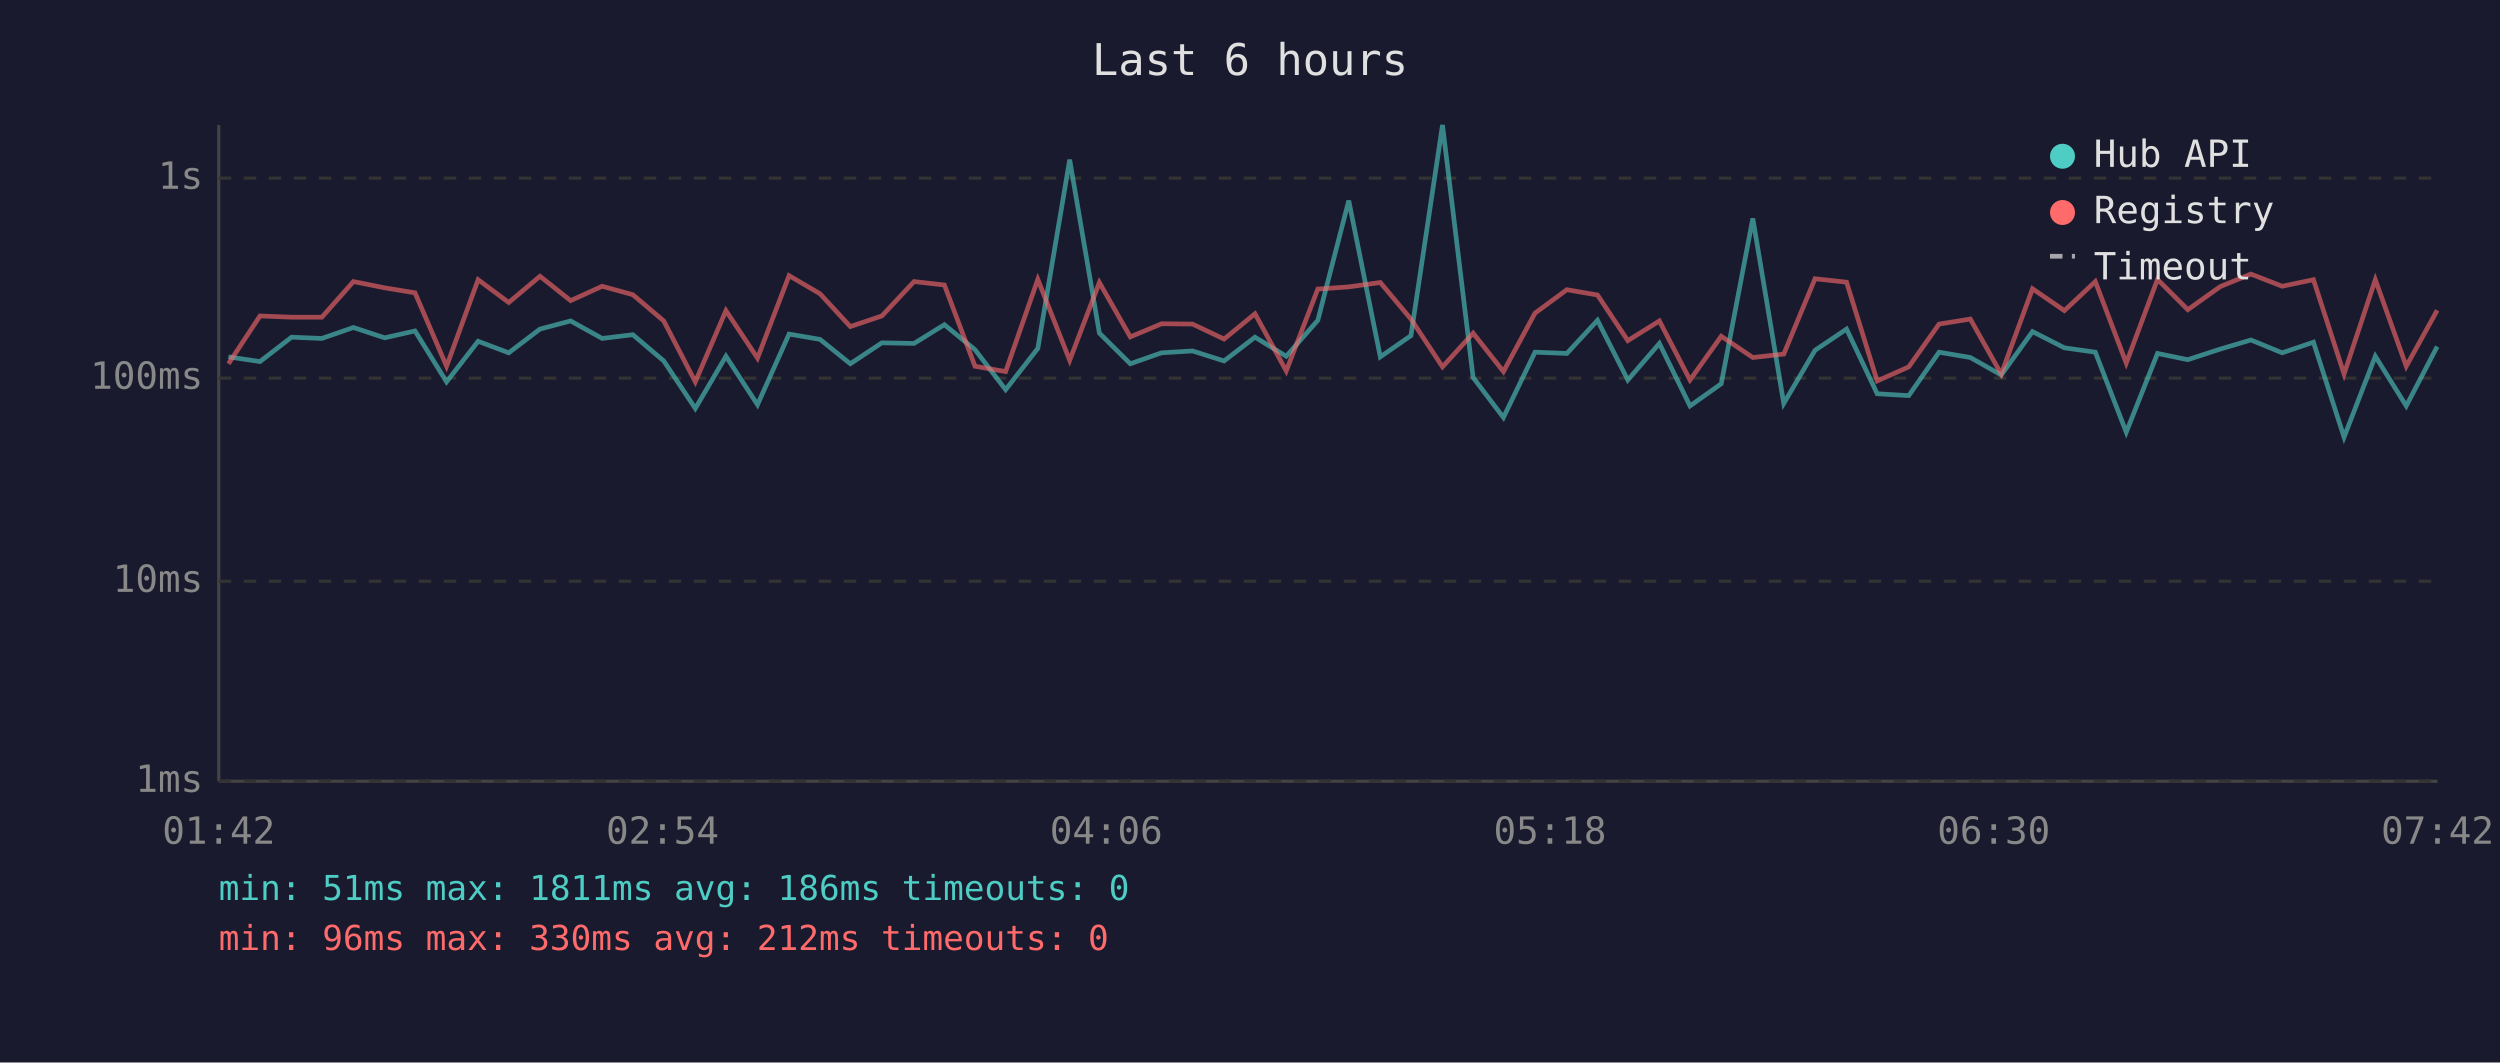
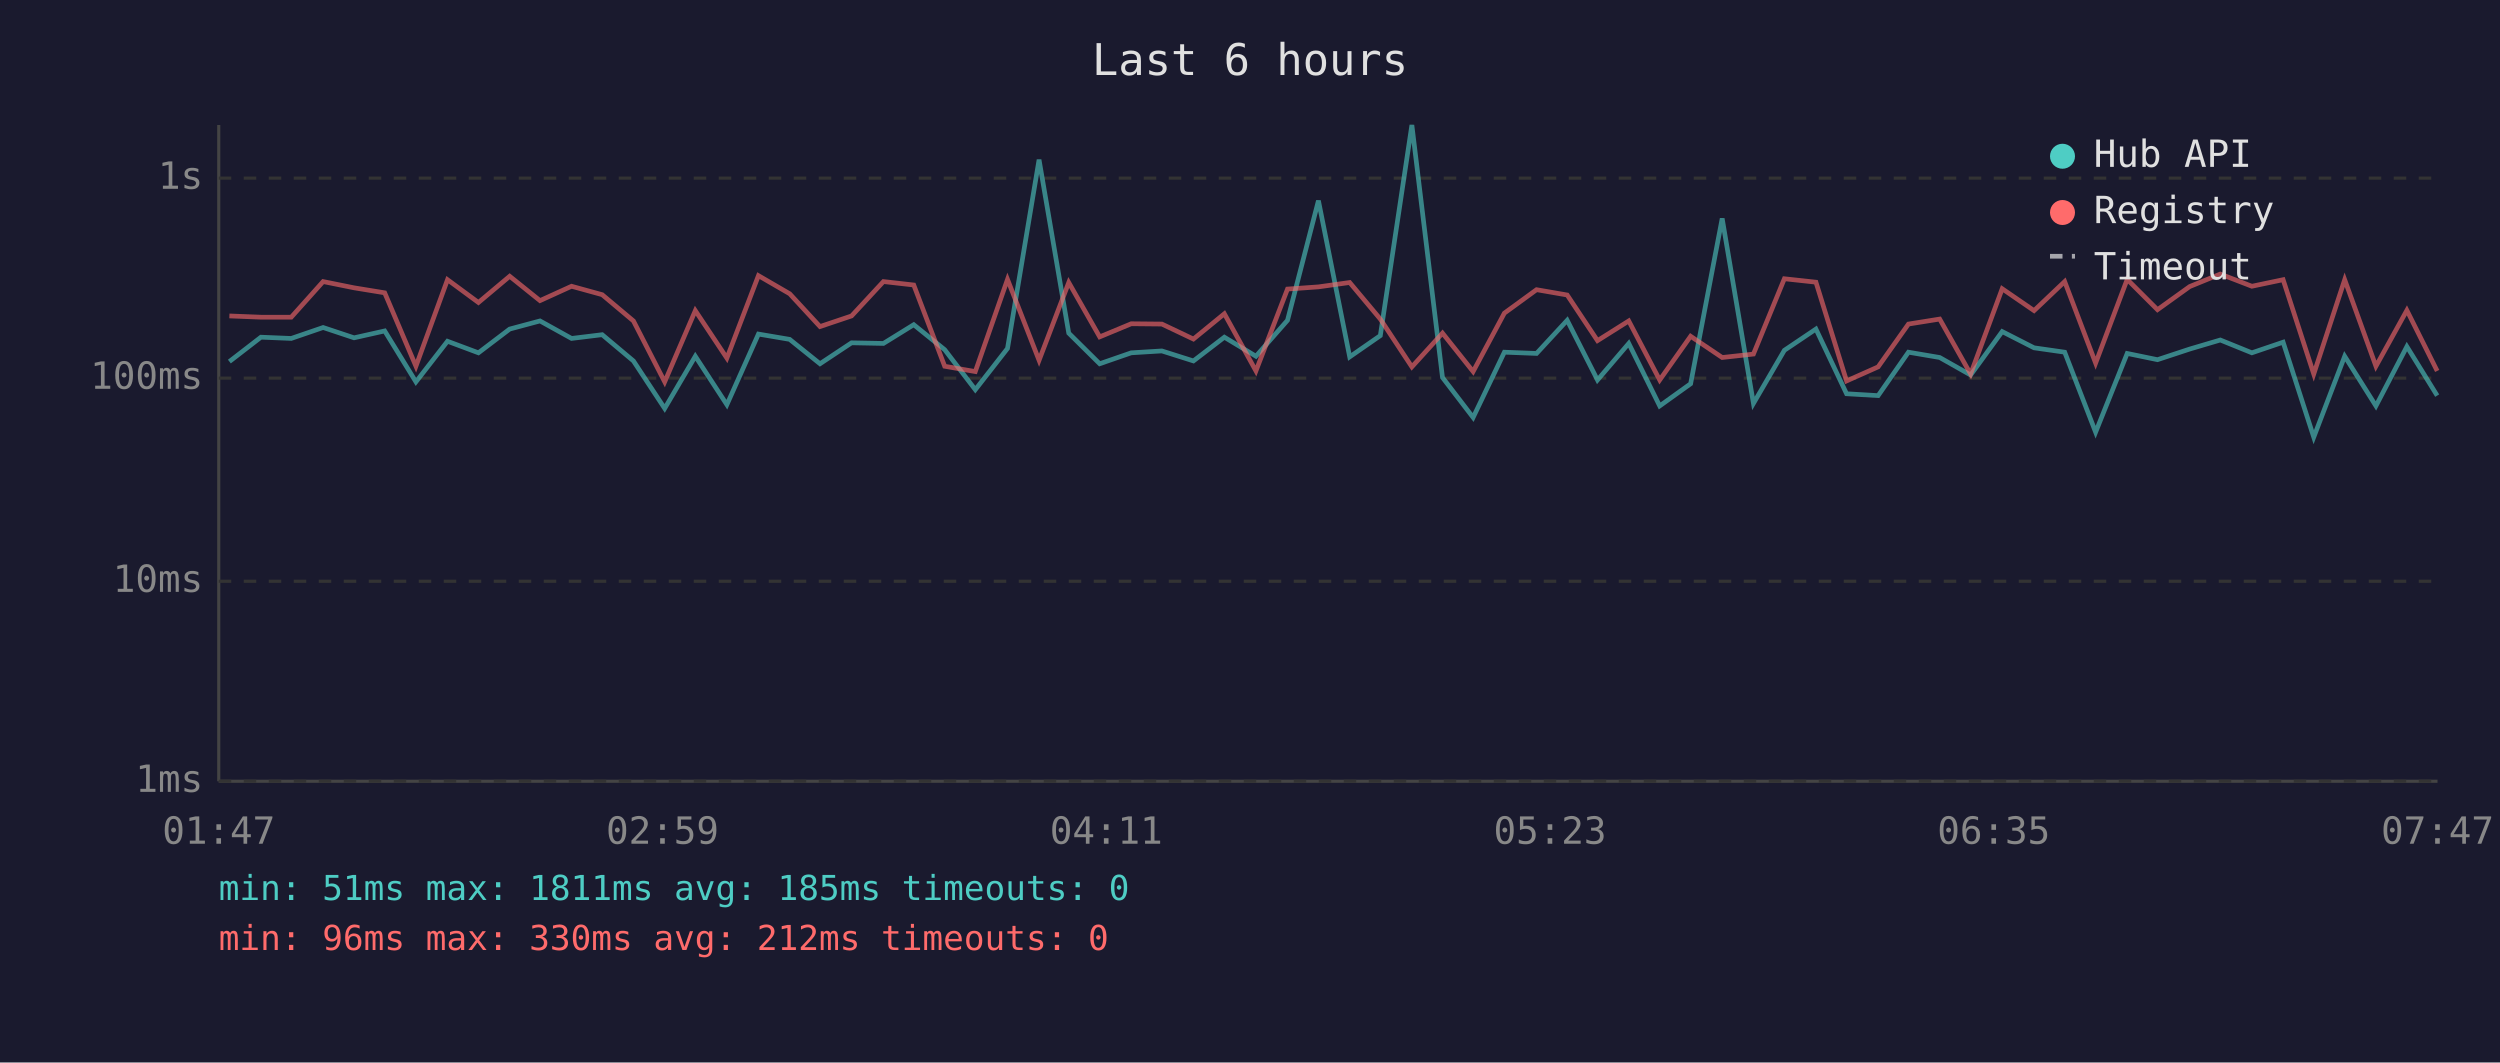
<svg xmlns="http://www.w3.org/2000/svg" viewBox="0 0 800 340" font-family="monospace" font-size="12">
  <rect width="800" height="340" fill="#1a1a2e" />
  <text x="400" y="24" fill="#e0e0e0" font-size="14" text-anchor="middle">Last 6 hours</text>
  <line x1="70" y1="40" x2="70" y2="250" stroke="#444" stroke-width="1" />
  <line x1="70" y1="250" x2="780" y2="250" stroke="#444" stroke-width="1" />
  <line x1="70" y1="250" x2="780" y2="250" stroke="#333" stroke-width="1" stroke-dasharray="4" />
  <text x="65" y="250" fill="#888" text-anchor="end" dominant-baseline="middle">1ms</text>
  <line x1="70" y1="186" x2="780" y2="186" stroke="#333" stroke-width="1" stroke-dasharray="4" />
  <text x="65" y="186" fill="#888" text-anchor="end" dominant-baseline="middle">10ms</text>
  <line x1="70" y1="121" x2="780" y2="121" stroke="#333" stroke-width="1" stroke-dasharray="4" />
  <text x="65" y="121" fill="#888" text-anchor="end" dominant-baseline="middle">100ms</text>
  <line x1="70" y1="57" x2="780" y2="57" stroke="#333" stroke-width="1" stroke-dasharray="4" />
  <text x="65" y="57" fill="#888" text-anchor="end" dominant-baseline="middle">1s</text>
-   <text x="70" y="270" fill="#888" text-anchor="middle">01:42</text>
-   <text x="212" y="270" fill="#888" text-anchor="middle">02:54</text>
-   <text x="354" y="270" fill="#888" text-anchor="middle">04:06</text>
-   <text x="496" y="270" fill="#888" text-anchor="middle">05:18</text>
-   <text x="638" y="270" fill="#888" text-anchor="middle">06:30</text>
-   <text x="780" y="270" fill="#888" text-anchor="middle">07:42</text>
-   <polyline points="73.1,114.2 83.2,115.7 93.3,107.9 103.0,108.3 113.1,104.8 123.1,108.1 132.8,105.9 142.9,122.2 153.0,109.2 162.8,112.9 172.8,105.3 182.6,102.7 192.7,108.3 202.5,107.1 212.4,115.5 222.5,130.7 232.3,114.0 242.4,129.5 252.5,106.9 262.4,108.6 272.1,116.4 282.2,109.7 292.5,109.9 302.2,103.9 312.0,111.9 321.8,124.7 332.1,111.5 342.3,51.1 351.8,106.6 361.7,116.4 371.7,112.9 381.6,112.3 391.7,115.5 401.6,107.9 411.6,114.0 421.7,102.5 431.6,64.2 441.7,114.2 451.5,107.4 461.6,40.0 471.4,120.8 481.1,133.6 491.2,112.7 501.4,113.1 511.2,102.5 520.9,121.6 531.0,109.9 540.8,129.9 550.8,122.8 560.9,69.9 570.8,129.1 580.8,112.1 590.9,105.3 600.7,126.0 610.8,126.6 620.5,112.7 630.5,114.4 640.4,120.0 650.4,106.1 660.6,111.3 670.5,112.7 680.4,138.3 690.4,113.1 700.1,115.1 710.5,111.7 720.3,108.8 730.3,112.9 740.3,109.5 750.1,139.9 760.1,114.0 770.0,129.9 779.9,110.9" fill="none" stroke="#4ecdc4" stroke-width="1.5" opacity="0.6" />
-   <polyline points="73.1,116.4 83.2,101.1 93.3,101.5 103.0,101.5 113.1,90.1 123.1,92.1 132.8,93.7 142.9,117.2 153.0,89.5 162.8,96.8 172.8,88.4 182.6,96.2 192.7,91.6 202.5,94.3 212.4,102.7 222.5,122.2 232.3,99.4 242.4,114.6 252.5,88.2 262.4,94.0 272.1,104.5 282.2,101.1 292.5,90.1 302.2,91.2 312.0,117.2 321.8,118.9 332.1,89.4 342.3,115.3 351.8,90.4 361.7,107.8 371.7,103.6 381.6,103.7 391.7,108.5 401.6,100.4 411.6,118.7 421.7,92.5 431.6,91.8 441.7,90.4 451.5,102.1 461.6,117.4 471.4,106.6 481.1,118.9 491.2,100.2 501.4,92.7 511.2,94.4 520.9,109.0 531.0,102.7 540.8,121.6 550.8,107.6 560.9,114.4 570.8,113.3 580.8,89.2 590.9,90.3 600.7,121.9 610.8,117.4 620.5,103.7 630.5,102.1 640.4,119.7 650.4,92.4 660.6,99.4 670.5,90.1 680.4,116.2 690.4,89.4 700.1,99.1 710.5,91.7 720.3,87.7 730.3,91.6 740.3,89.5 750.1,119.7 760.1,89.5 770.0,117.2 779.9,99.3" fill="none" stroke="#ff6b6b" stroke-width="1.5" opacity="0.6" />
+   <text x="70" y="270" fill="#888" text-anchor="middle">01:47</text>
+   <text x="212" y="270" fill="#888" text-anchor="middle">02:59</text>
+   <text x="354" y="270" fill="#888" text-anchor="middle">04:11</text>
+   <text x="496" y="270" fill="#888" text-anchor="middle">05:23</text>
+   <text x="638" y="270" fill="#888" text-anchor="middle">06:35</text>
+   <text x="780" y="270" fill="#888" text-anchor="middle">07:47</text>
+   <polyline points="73.4,115.7 83.5,107.9 93.2,108.3 103.4,104.8 113.3,108.1 123.1,105.9 133.1,122.2 143.2,109.2 153.1,112.9 163.1,105.3 172.8,102.7 182.9,108.3 192.7,107.1 202.7,115.5 212.7,130.7 222.5,114.0 232.6,129.5 242.7,106.9 252.7,108.6 262.4,116.4 272.5,109.7 282.7,109.9 292.4,103.9 302.3,111.9 312.1,124.7 322.4,111.5 332.5,51.1 342.0,106.6 351.9,116.4 362.0,112.9 371.8,112.3 381.9,115.5 391.8,107.9 401.9,114.0 412.0,102.5 421.9,64.2 431.9,114.2 441.7,107.4 451.8,40.0 461.6,120.8 471.4,133.6 481.4,112.7 491.7,113.1 501.5,102.5 511.2,121.6 521.2,109.9 531.1,129.9 541.0,122.8 551.1,69.9 561.1,129.1 571.0,112.1 581.1,105.3 590.9,126.0 601.0,126.6 610.7,112.7 620.7,114.4 630.6,120.0 640.7,106.1 650.9,111.3 660.7,112.7 670.6,138.3 680.7,113.1 690.4,115.1 700.7,111.7 710.5,108.8 720.6,112.9 730.6,109.5 740.4,139.9 750.3,114.0 760.3,129.9 770.2,110.9 779.9,126.6" fill="none" stroke="#4ecdc4" stroke-width="1.5" opacity="0.6" />
+   <polyline points="73.4,101.1 83.5,101.5 93.2,101.5 103.4,90.1 113.3,92.1 123.1,93.7 133.1,117.2 143.2,89.5 153.1,96.8 163.1,88.4 172.8,96.2 182.9,91.6 192.7,94.3 202.7,102.7 212.7,122.2 222.5,99.4 232.6,114.6 242.7,88.2 252.7,94.0 262.4,104.5 272.5,101.1 282.7,90.1 292.4,91.2 302.3,117.2 312.1,118.9 322.4,89.4 332.5,115.3 342.0,90.4 351.9,107.8 362.0,103.6 371.8,103.7 381.9,108.5 391.8,100.4 401.9,118.7 412.0,92.5 421.9,91.8 431.9,90.4 441.7,102.1 451.8,117.4 461.6,106.6 471.4,118.9 481.4,100.2 491.7,92.7 501.5,94.4 511.2,109.0 521.2,102.7 531.1,121.6 541.0,107.6 551.1,114.4 561.1,113.3 571.0,89.2 581.1,90.3 590.9,121.9 601.0,117.4 610.7,103.7 620.7,102.1 630.6,119.7 640.7,92.4 650.9,99.4 660.7,90.1 670.6,116.2 680.7,89.4 690.4,99.1 700.7,91.7 710.5,87.7 720.6,91.6 730.6,89.5 740.4,119.7 750.3,89.5 760.3,117.2 770.2,99.3 779.9,118.7" fill="none" stroke="#ff6b6b" stroke-width="1.5" opacity="0.6" />
  <circle cx="660" cy="50" r="4" fill="#4ecdc4" />
  <text x="670" y="50" fill="#e0e0e0" dominant-baseline="middle">Hub API</text>
  <circle cx="660" cy="68" r="4" fill="#ff6b6b" />
  <text x="670" y="68" fill="#e0e0e0" dominant-baseline="middle">Registry</text>
  <line x1="656" y1="82" x2="664" y2="82" stroke="#e0e0e0" stroke-width="1.5" stroke-dasharray="4,3" opacity="0.7" />
  <text x="670" y="86" fill="#e0e0e0" dominant-baseline="middle">Timeout</text>
-   <text x="70" y="288" fill="#4ecdc4" font-size="11">min: 51ms  max: 1811ms  avg: 186ms  timeouts: 0</text>
+   <text x="70" y="288" fill="#4ecdc4" font-size="11">min: 51ms  max: 1811ms  avg: 185ms  timeouts: 0</text>
  <text x="70" y="304" fill="#ff6b6b" font-size="11">min: 96ms  max: 330ms  avg: 212ms  timeouts: 0</text>
</svg>
